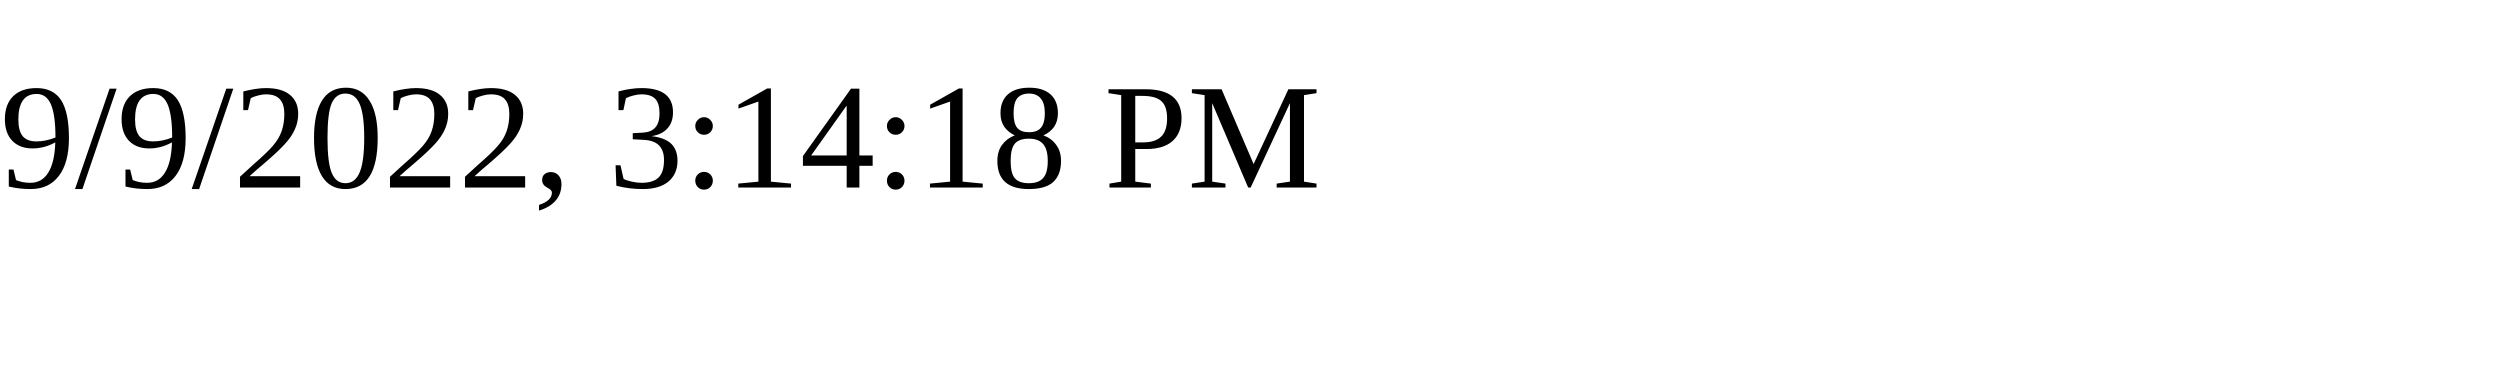
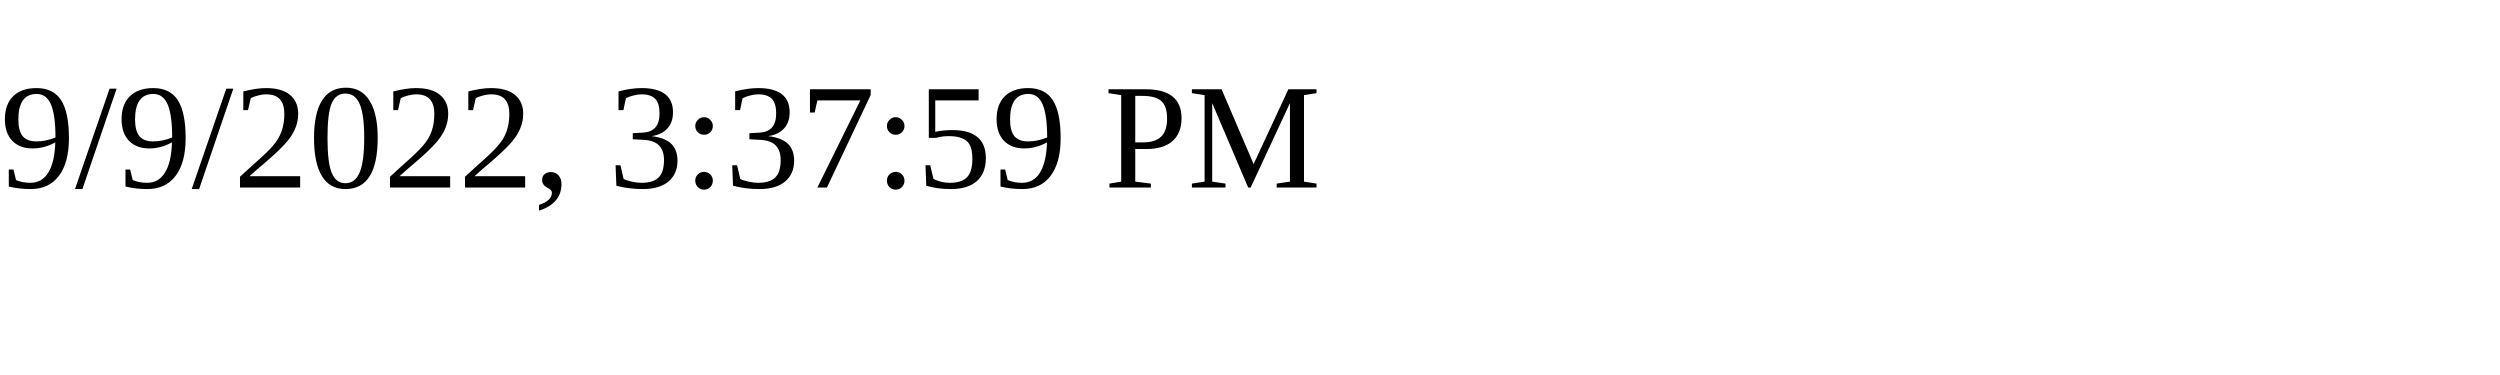
<svg xmlns="http://www.w3.org/2000/svg" height="30" width="200">
-   <text x="0" y="15">9/9/2022, 3:14:18 PM</text>
+   <text x="0" y="15">9/9/2022, 3:37:59 PM</text>
</svg>
